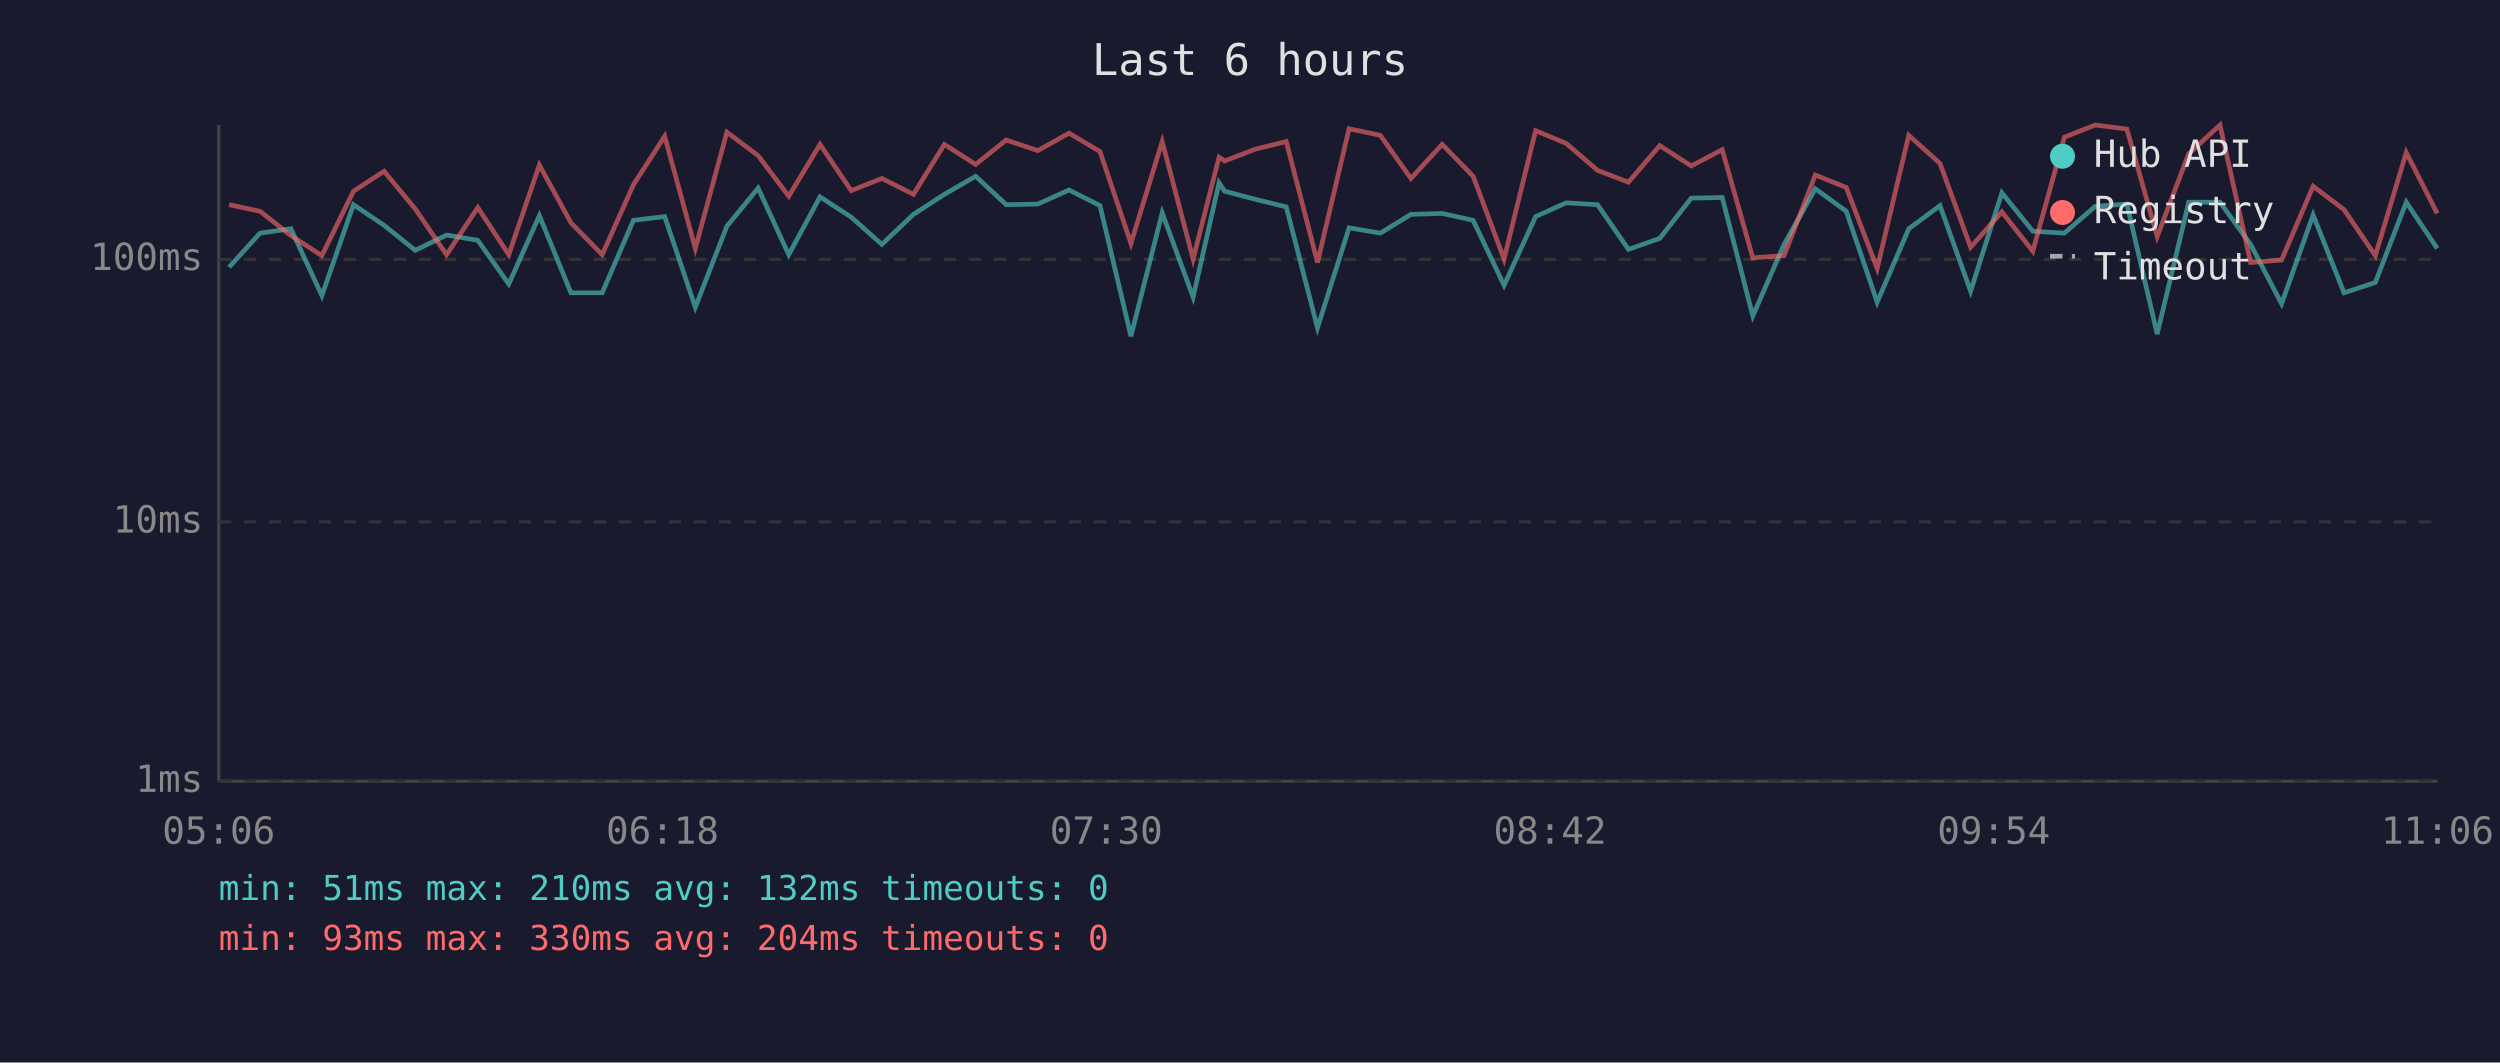
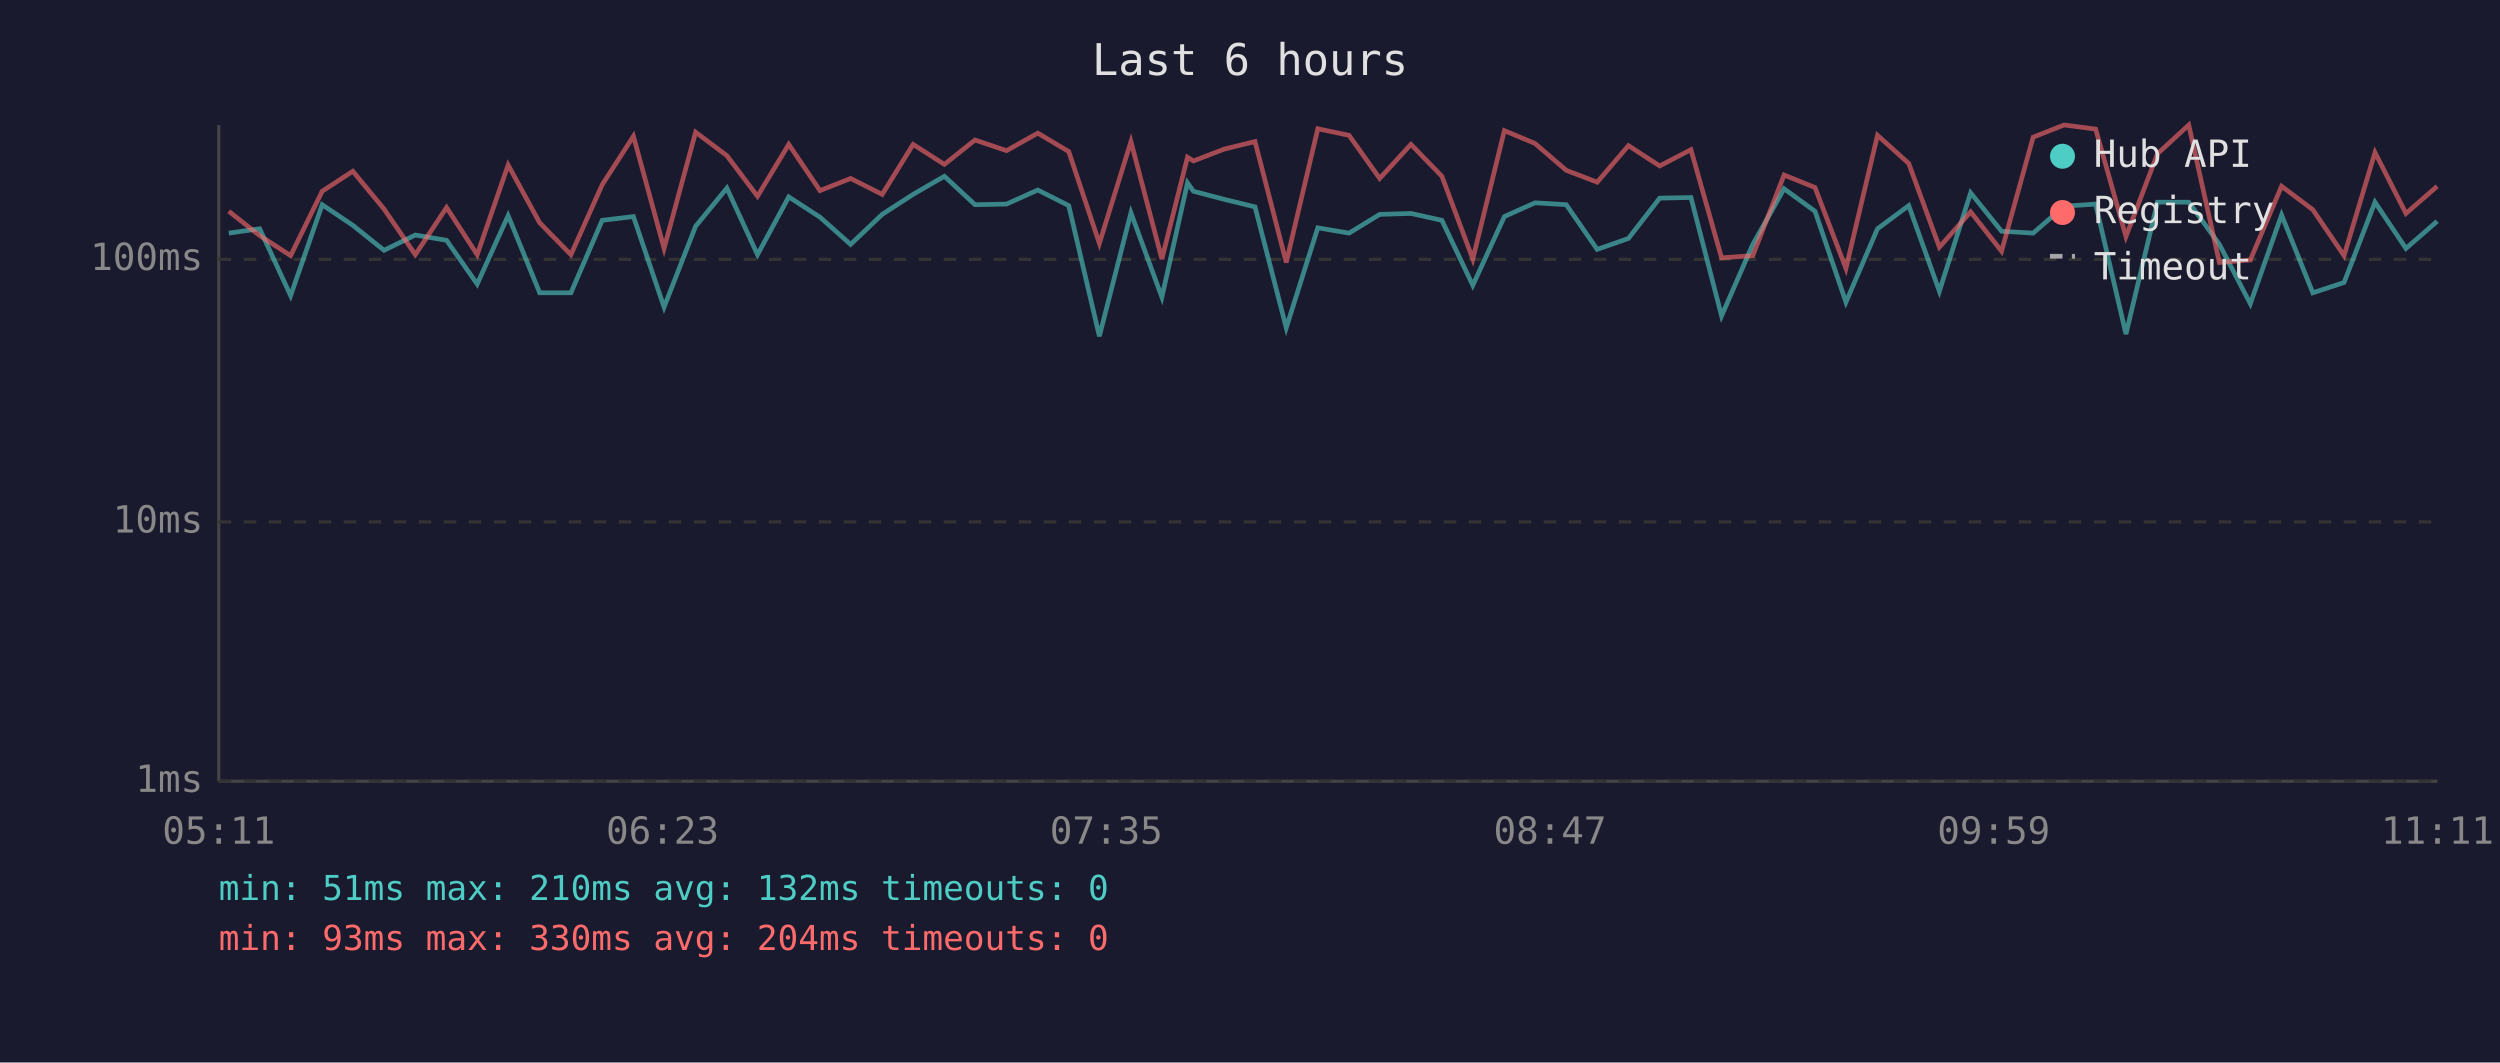
<svg xmlns="http://www.w3.org/2000/svg" viewBox="0 0 800 340" font-family="monospace" font-size="12">
  <rect width="800" height="340" fill="#1a1a2e" />
  <text x="400" y="24" fill="#e0e0e0" font-size="14" text-anchor="middle">Last 6 hours</text>
  <line x1="70" y1="40" x2="70" y2="250" stroke="#444" stroke-width="1" />
  <line x1="70" y1="250" x2="780" y2="250" stroke="#444" stroke-width="1" />
  <line x1="70" y1="250" x2="780" y2="250" stroke="#333" stroke-width="1" stroke-dasharray="4" />
  <text x="65" y="250" fill="#888" text-anchor="end" dominant-baseline="middle">1ms</text>
  <line x1="70" y1="167" x2="780" y2="167" stroke="#333" stroke-width="1" stroke-dasharray="4" />
  <text x="65" y="167" fill="#888" text-anchor="end" dominant-baseline="middle">10ms</text>
  <line x1="70" y1="83" x2="780" y2="83" stroke="#333" stroke-width="1" stroke-dasharray="4" />
  <text x="65" y="83" fill="#888" text-anchor="end" dominant-baseline="middle">100ms</text>
-   <text x="70" y="270" fill="#888" text-anchor="middle">05:06</text>
-   <text x="212" y="270" fill="#888" text-anchor="middle">06:18</text>
-   <text x="354" y="270" fill="#888" text-anchor="middle">07:30</text>
-   <text x="496" y="270" fill="#888" text-anchor="middle">08:42</text>
-   <text x="638" y="270" fill="#888" text-anchor="middle">09:54</text>
-   <text x="780" y="270" fill="#888" text-anchor="middle">11:06</text>
-   <polyline points="73.3,85.5 83.2,74.6 93.1,73.2 103.0,94.6 113.1,65.5 122.9,72.1 132.9,80.1 142.9,75.2 152.9,76.9 162.8,90.9 172.6,69.0 182.7,93.7 192.7,93.7 202.7,70.5 212.7,69.3 222.5,98.3 232.6,72.4 242.6,60.2 252.4,81.5 262.4,63.0 272.4,69.5 282.2,78.2 292.3,68.6 302.2,62.2 312.2,56.4 322.0,65.5 332.1,65.3 342.1,60.8 352.0,65.8 361.9,107.6 371.9,68.1 381.8,95.1 390.1,58.5 391.9,61.2 401.8,63.8 411.6,66.2 421.6,104.9 431.7,72.9 441.7,74.6 451.5,68.6 461.5,68.3 471.4,70.5 481.3,91.3 491.4,69.3 501.2,64.9 511.2,65.5 521.1,79.8 531.1,76.3 541.2,63.4 551.1,63.2 560.9,101.1 570.9,78.2 580.9,60.4 590.8,67.6 600.7,96.7 610.8,73.2 620.8,65.8 630.6,93.2 640.6,61.7 650.5,74.0 660.6,74.6 670.5,66.0 680.6,65.3 690.3,106.9 700.4,64.7 710.4,64.7 720.2,78.2 730.1,97.2 740.2,68.8 750.1,93.7 760.1,90.4 770.0,64.7 779.9,79.5" fill="none" stroke="#4ecdc4" stroke-width="1.5" opacity="0.6" />
-   <polyline points="73.3,65.5 83.2,67.6 93.1,75.4 103.0,81.8 113.1,61.2 122.9,54.8 132.9,66.9 142.9,81.5 152.9,66.4 162.8,81.5 172.6,52.8 182.7,71.3 192.7,81.5 202.7,59.1 212.7,43.6 222.5,79.5 232.6,42.3 242.6,49.8 252.4,62.8 262.4,46.2 272.4,61.0 282.2,57.1 292.3,62.2 302.2,46.2 312.2,52.6 322.0,44.8 332.1,48.2 342.1,42.6 352.0,48.5 361.9,77.9 371.9,45.3 381.8,82.9 390.1,50.3 391.9,51.5 401.8,47.7 411.6,45.3 421.6,84.0 431.7,41.2 441.7,43.3 451.5,57.1 461.5,46.2 471.4,56.4 481.3,82.9 491.4,41.8 501.2,45.9 511.2,54.5 521.1,58.3 531.1,46.6 541.2,53.1 551.1,47.9 560.9,82.5 570.9,81.8 580.9,56.0 590.8,60.0 600.7,85.9 610.8,43.3 620.8,52.3 630.6,79.1 640.6,67.8 650.5,80.4 660.6,43.9 670.5,40.0 680.6,41.3 690.3,75.7 700.4,49.2 710.4,40.0 720.2,84.0 730.1,83.2 740.2,59.6 750.1,67.1 760.1,81.8 770.0,48.8 779.9,68.3" fill="none" stroke="#ff6b6b" stroke-width="1.5" opacity="0.6" />
+   <text x="70" y="270" fill="#888" text-anchor="middle">05:11</text>
+   <text x="212" y="270" fill="#888" text-anchor="middle">06:23</text>
+   <text x="354" y="270" fill="#888" text-anchor="middle">07:35</text>
+   <text x="496" y="270" fill="#888" text-anchor="middle">08:47</text>
+   <text x="638" y="270" fill="#888" text-anchor="middle">09:59</text>
+   <text x="780" y="270" fill="#888" text-anchor="middle">11:11</text>
+   <polyline points="73.2,74.6 83.1,73.2 93.0,94.6 103.1,65.5 112.9,72.1 122.9,80.1 132.9,75.2 142.9,76.9 152.7,90.9 162.6,69.0 172.7,93.7 182.7,93.7 192.7,70.5 202.7,69.3 212.5,98.3 222.6,72.4 232.6,60.2 242.4,81.5 252.4,63.0 262.4,69.5 272.2,78.2 282.3,68.6 292.2,62.2 302.2,56.4 312.0,65.5 322.1,65.3 332.1,60.8 342.0,65.8 351.8,107.6 361.9,68.1 371.8,95.1 380.0,58.5 381.9,61.2 391.8,63.8 401.6,66.2 411.6,104.9 421.7,72.9 431.7,74.6 441.5,68.6 451.5,68.3 461.4,70.5 471.3,91.3 481.4,69.3 491.2,64.9 501.2,65.5 511.1,79.8 521.1,76.3 531.1,63.4 541.1,63.2 550.9,101.1 560.9,78.2 570.9,60.4 580.8,67.6 590.7,96.7 600.8,73.2 610.8,65.8 620.6,93.2 630.6,61.7 640.5,74.0 650.6,74.6 660.5,66.0 670.6,65.3 680.3,106.9 690.4,64.7 700.4,64.7 710.2,78.2 720.1,97.2 730.1,68.8 740.1,93.7 750.1,90.4 760.0,64.7 769.9,79.5 779.9,70.8" fill="none" stroke="#4ecdc4" stroke-width="1.5" opacity="0.6" />
+   <polyline points="73.2,67.6 83.1,75.4 93.0,81.8 103.1,61.2 112.9,54.8 122.9,66.9 132.9,81.5 142.9,66.4 152.7,81.5 162.6,52.8 172.7,71.3 182.7,81.5 192.7,59.1 202.7,43.6 212.5,79.5 222.6,42.3 232.6,49.8 242.4,62.8 252.4,46.2 262.4,61.0 272.2,57.1 282.3,62.2 292.2,46.2 302.2,52.6 312.0,44.8 322.1,48.2 332.1,42.6 342.0,48.5 351.8,77.9 361.9,45.3 371.8,82.9 380.0,50.3 381.9,51.5 391.8,47.7 401.6,45.3 411.6,84.0 421.7,41.2 431.7,43.3 441.5,57.1 451.5,46.2 461.4,56.4 471.3,82.9 481.4,41.8 491.2,45.9 501.2,54.5 511.1,58.3 521.1,46.6 531.1,53.1 541.1,47.9 550.9,82.5 560.9,81.8 570.9,56.0 580.8,60.0 590.7,85.9 600.8,43.3 610.8,52.3 620.6,79.1 630.6,67.8 640.5,80.4 650.6,43.9 660.5,40.0 670.6,41.3 680.3,75.7 690.4,49.2 700.4,40.0 710.2,84.0 720.1,83.2 730.1,59.6 740.1,67.1 750.1,81.8 760.0,48.8 769.9,68.3 779.9,59.6" fill="none" stroke="#ff6b6b" stroke-width="1.5" opacity="0.6" />
  <circle cx="660" cy="50" r="4" fill="#4ecdc4" />
  <text x="670" y="50" fill="#e0e0e0" dominant-baseline="middle">Hub API</text>
  <circle cx="660" cy="68" r="4" fill="#ff6b6b" />
  <text x="670" y="68" fill="#e0e0e0" dominant-baseline="middle">Registry</text>
  <line x1="656" y1="82" x2="664" y2="82" stroke="#e0e0e0" stroke-width="1.5" stroke-dasharray="4,3" opacity="0.7" />
  <text x="670" y="86" fill="#e0e0e0" dominant-baseline="middle">Timeout</text>
  <text x="70" y="288" fill="#4ecdc4" font-size="11">min: 51ms  max: 210ms  avg: 132ms  timeouts: 0</text>
  <text x="70" y="304" fill="#ff6b6b" font-size="11">min: 93ms  max: 330ms  avg: 204ms  timeouts: 0</text>
</svg>
